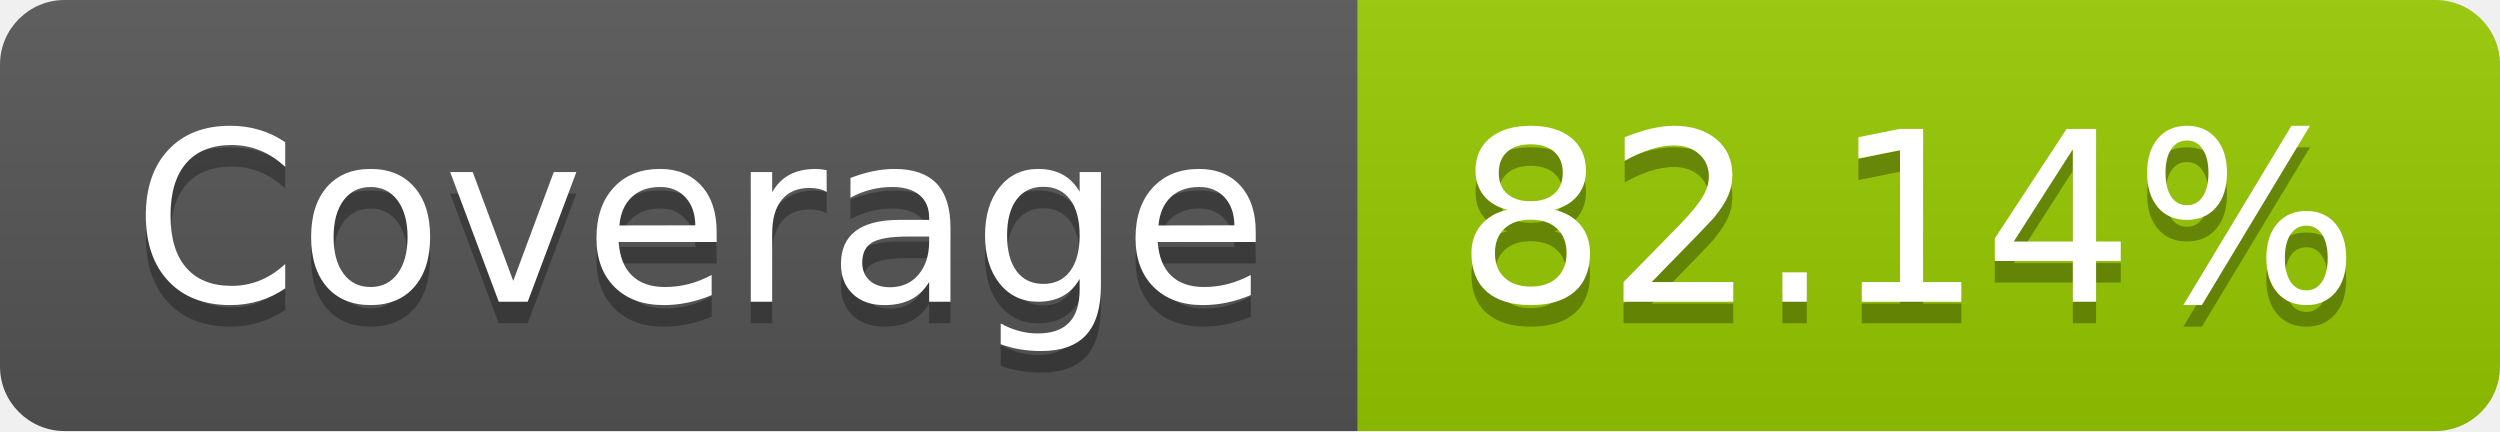
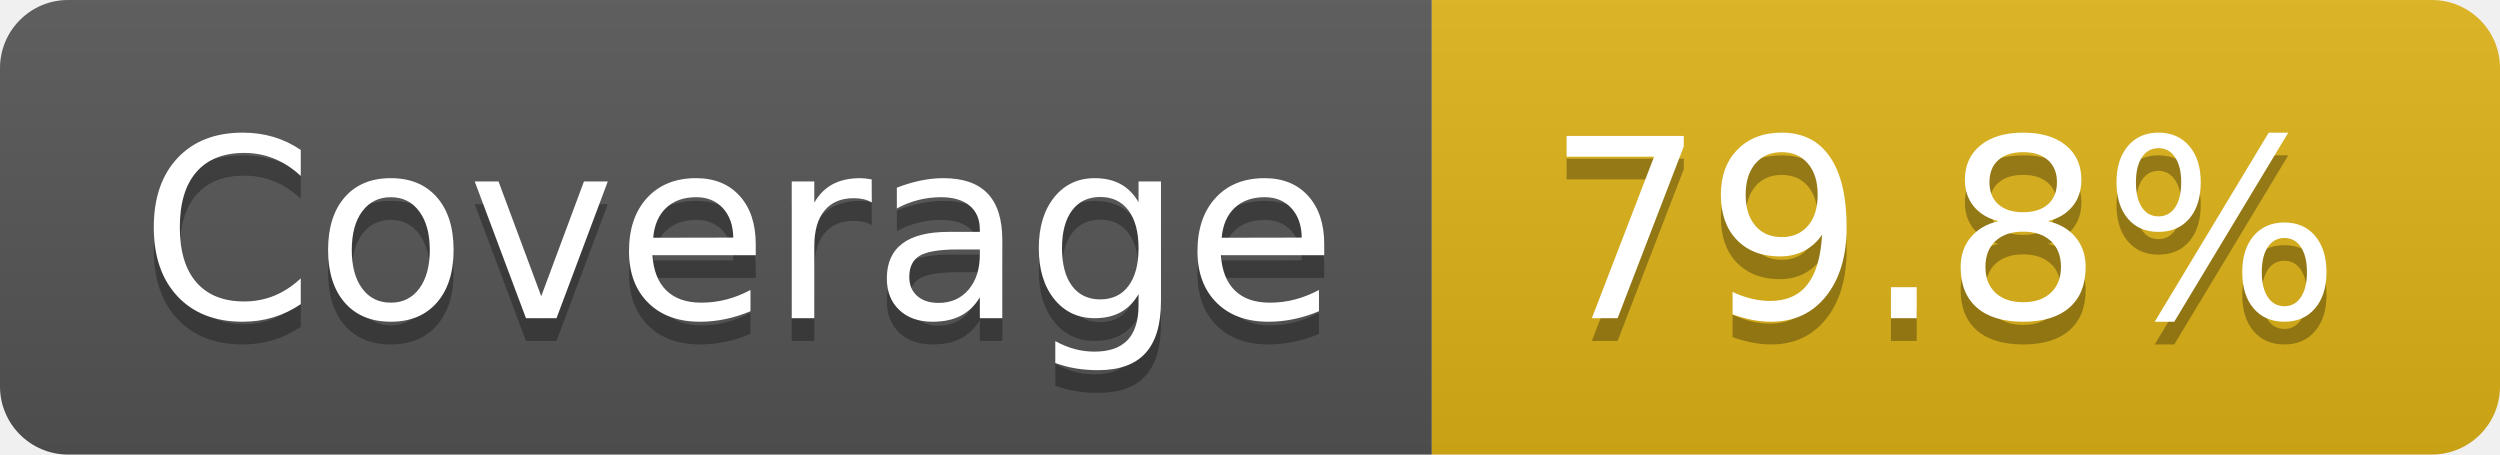
- <svg xmlns="http://www.w3.org/2000/svg" width="116" height="20" role="img" aria-label="Coverage: 82.14%">
+ <svg xmlns="http://www.w3.org/2000/svg" width="110" height="20" role="img" aria-label="Coverage: 79.8%">
  <linearGradient id="s" x2="0" y2="100%">
    <stop offset="0" stop-color="#bbb" stop-opacity=".1" />
    <stop offset="1" stop-opacity=".1" />
  </linearGradient>
  <clipPath id="r">
-     <rect width="116" height="20" rx="3" fill="#fff" />
+     <rect width="110" height="20" rx="3" fill="#fff" />
  </clipPath>
  <g clip-path="url(#r)">
    <rect width="63" height="20" fill="#555" />
-     <rect x="63" width="53" height="20" fill="#97ca00" />
-     <rect width="116" height="20" fill="url(#s)" />
+     <rect x="63" width="47" height="20" fill="#dfb317" />
+     <rect width="110" height="20" fill="url(#s)" />
  </g>
  <g fill="#fff" text-anchor="middle" font-family="Verdana,Geneva,DejaVu Sans,sans-serif" text-rendering="geometricPrecision" font-size="110">
    <text aria-hidden="true" x="325" y="150" fill="#010101" fill-opacity=".3" transform="scale(.1)" textLength="530">Coverage</text>
    <text x="325" y="140" transform="scale(.1)" fill="#fff" textLength="530">Coverage</text>
-     <text aria-hidden="true" x="885" y="150" fill="#010101" fill-opacity=".3" transform="scale(.1)" textLength="430">82.14%</text>
-     <text x="885" y="140" transform="scale(.1)" fill="#fff" textLength="430">82.14%</text>
+     <text aria-hidden="true" x="855" y="150" fill="#010101" fill-opacity=".3" transform="scale(.1)" textLength="370">79.8%</text>
+     <text x="855" y="140" transform="scale(.1)" fill="#fff" textLength="370">79.8%</text>
  </g>
</svg>
